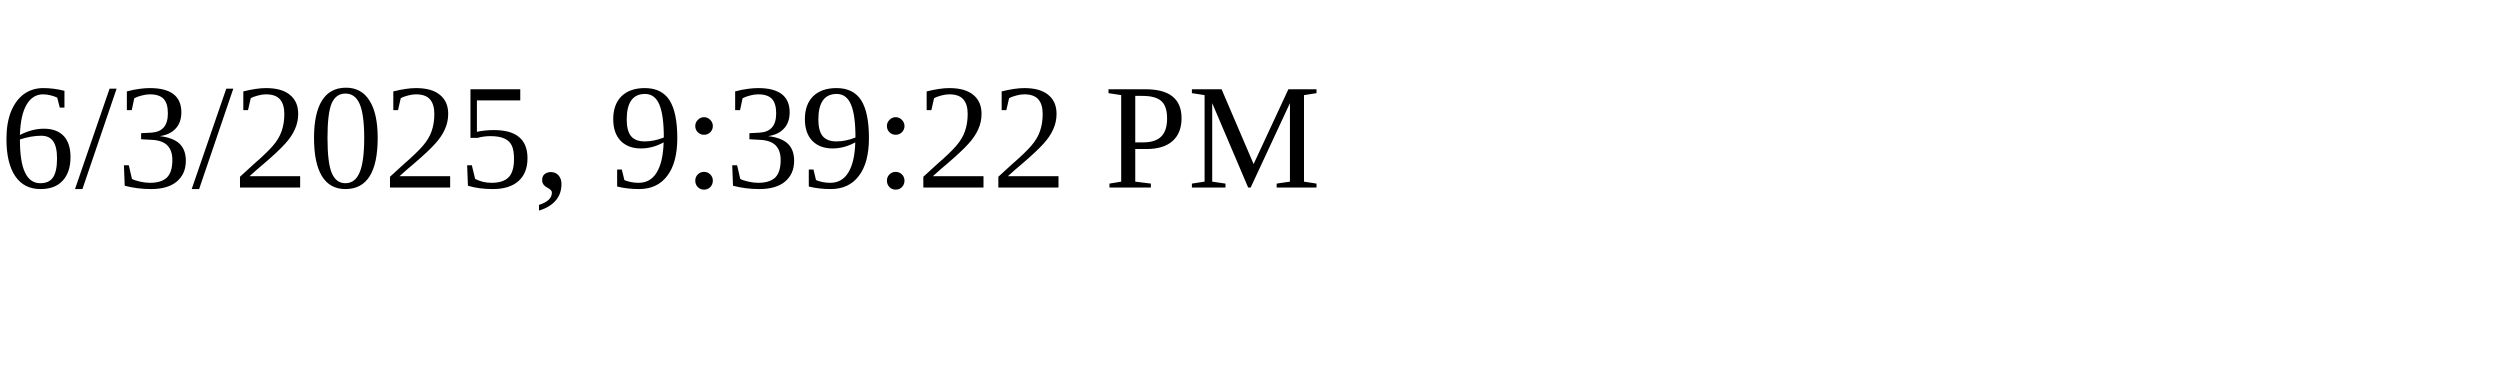
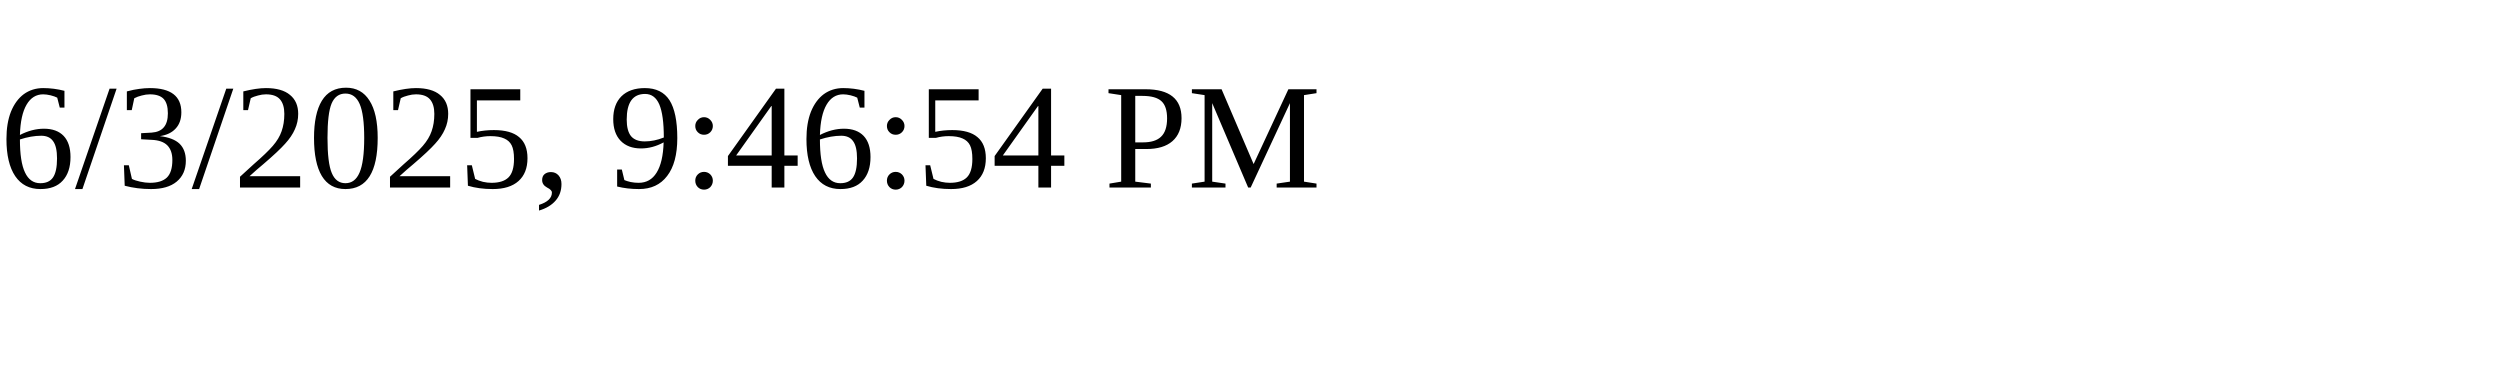
<svg xmlns="http://www.w3.org/2000/svg" height="30" width="200">
-   <text x="0" y="15">6/3/2025, 9:39:22 PM</text>
+   <text x="0" y="15">6/3/2025, 9:46:54 PM</text>
</svg>
